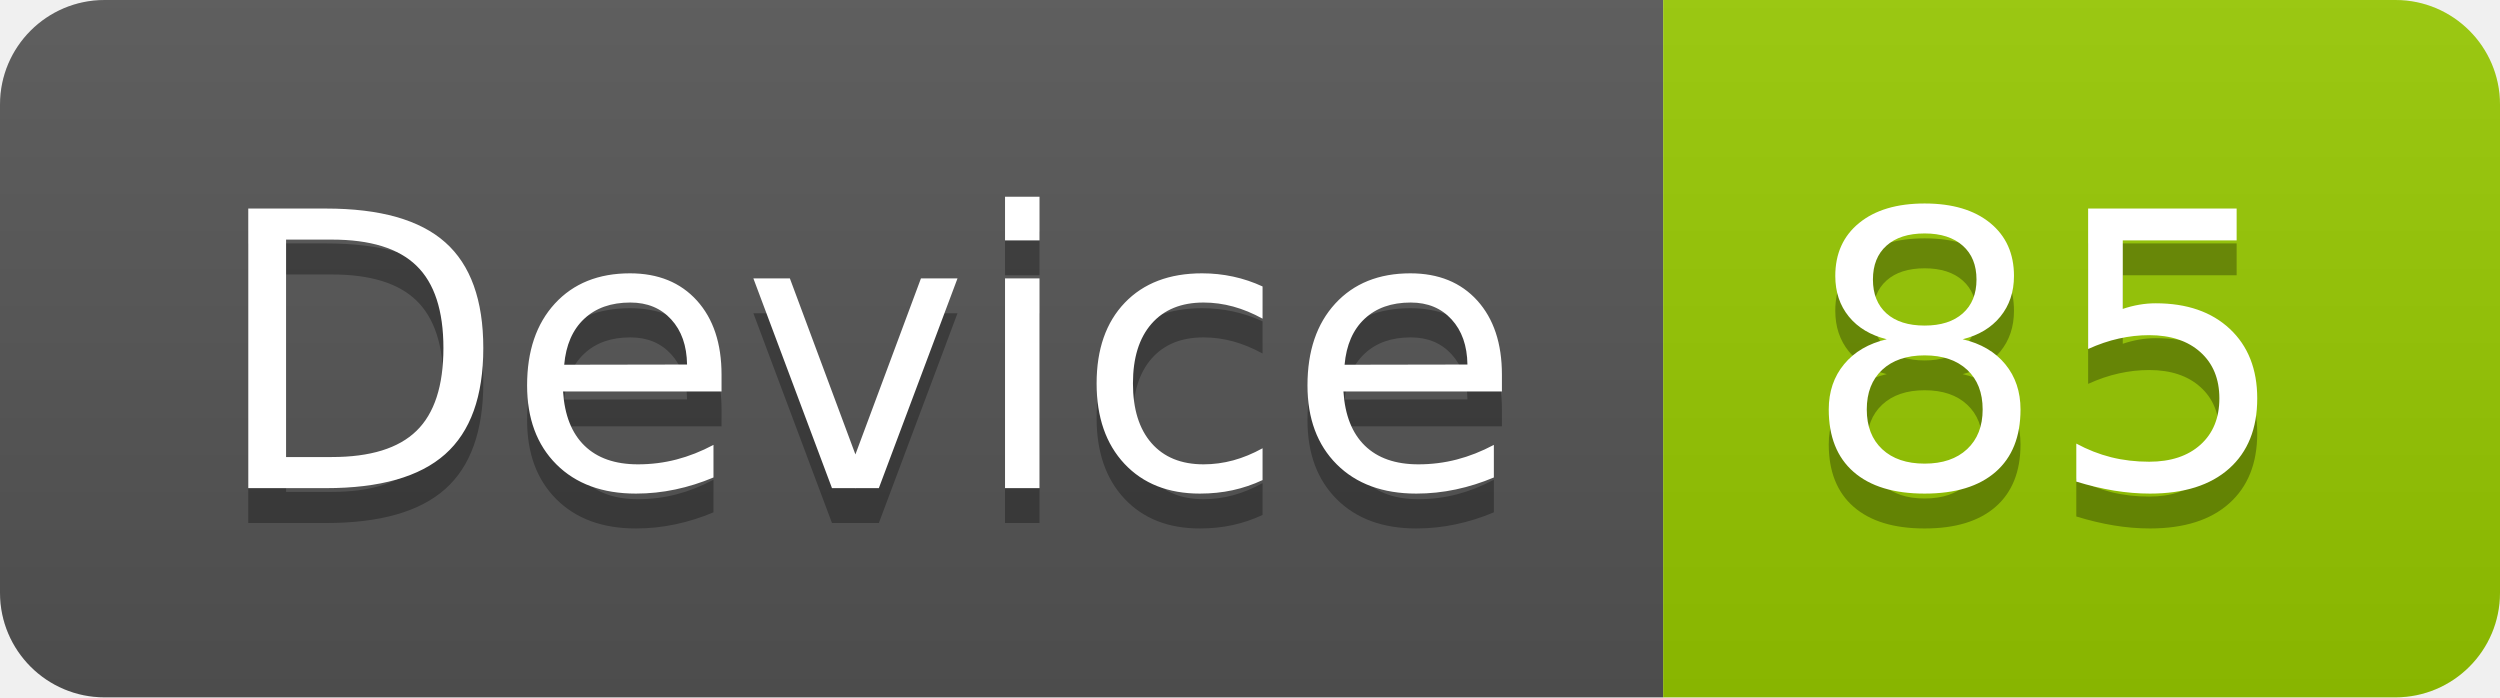
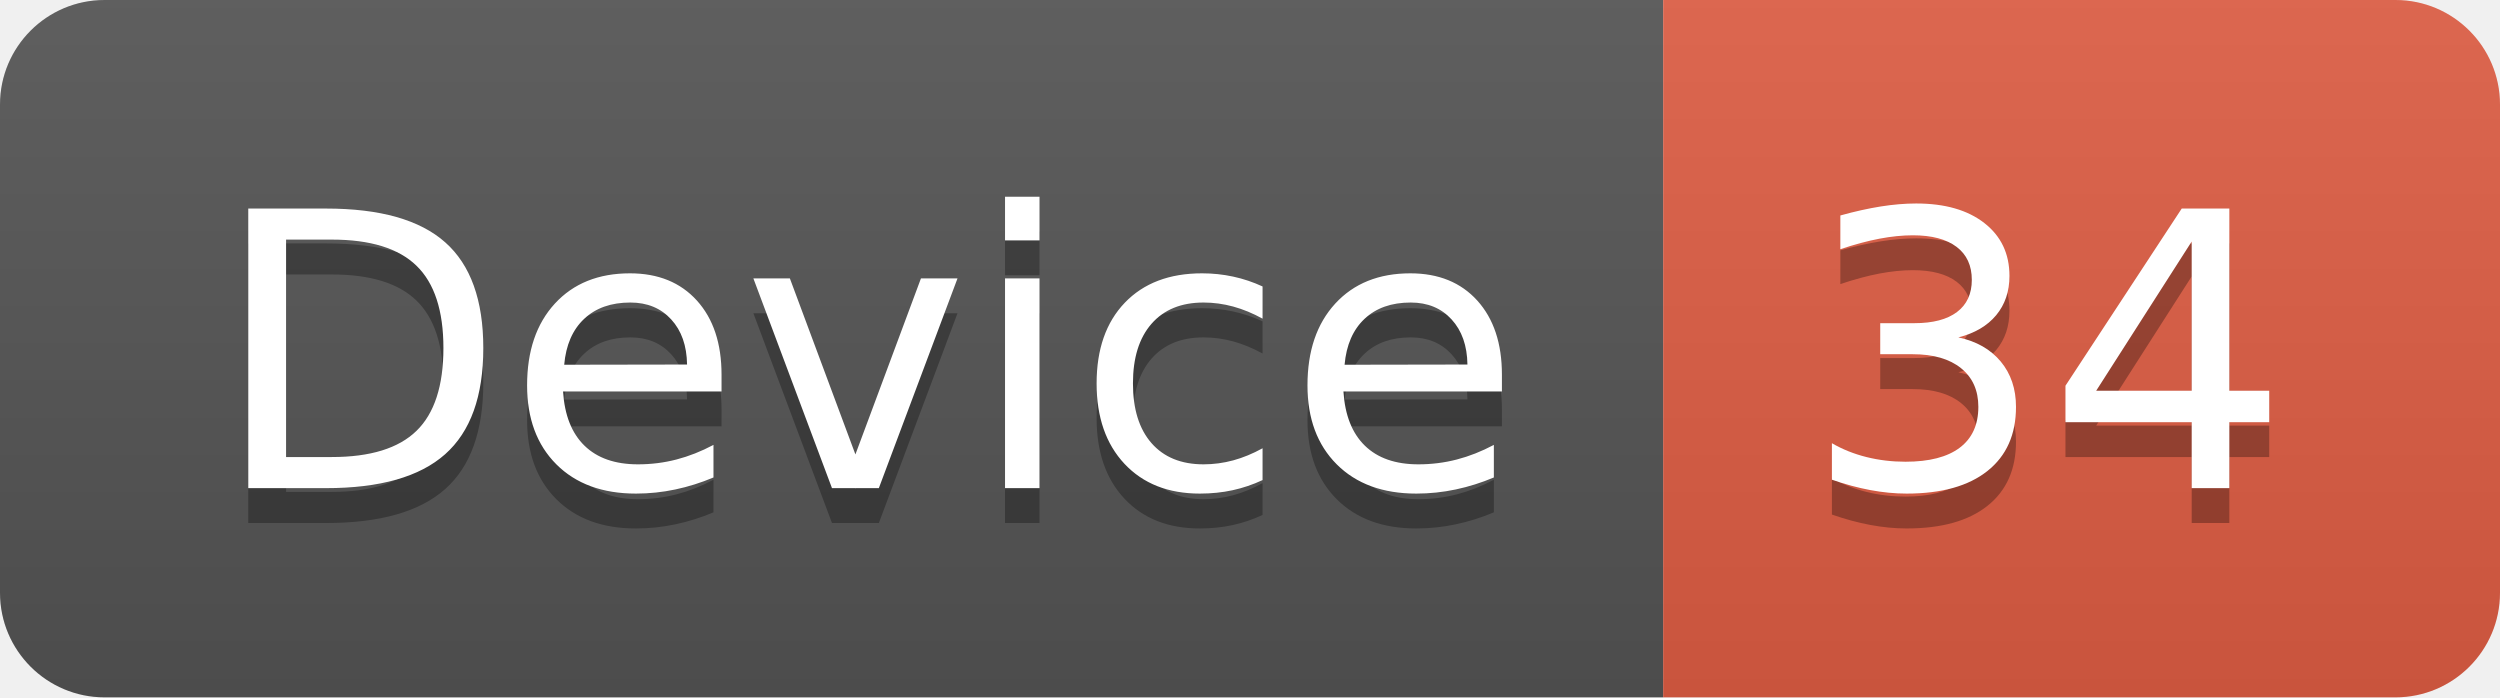
<svg xmlns="http://www.w3.org/2000/svg" width="71.7" height="20">
  <linearGradient id="smooth" x2="0" y2="100%">
    <stop offset="0" stop-color="#bbb" stop-opacity=".1" />
    <stop offset="1" stop-opacity=".1" />
  </linearGradient>
  <clipPath id="round">
    <rect width="71.7" height="20" rx="3" fill="#fff" />
  </clipPath>
  <g clip-path="url(#round)">
    <rect width="47.7" height="20" fill="#555" />
-     <rect x="47.7" width="24.0" height="20" fill="#97CA00" />
+     <rect x="47.7" width="24.0" height="20" fill="#e05d44" />
    <rect width="71.7" height="20" fill="url(#smooth)" />
  </g>
  <g fill="#fff" text-anchor="middle" font-family="DejaVu Sans,Verdana,Geneva,sans-serif" font-size="110">
    <text x="248.5" y="150" fill="#010101" fill-opacity=".3" transform="scale(0.1)" textLength="377.0" lengthAdjust="spacing">Device</text>
    <text x="248.5" y="140" transform="scale(0.1)" textLength="377.0" lengthAdjust="spacing">Device</text>
-     <text x="587.0" y="150" fill="#010101" fill-opacity=".3" transform="scale(0.1)" textLength="140.0" lengthAdjust="spacing">85</text>
-     <text x="587.0" y="140" transform="scale(0.1)" textLength="140.0" lengthAdjust="spacing">85</text>
+     <text x="587.0" y="150" fill="#010101" fill-opacity=".3" transform="scale(0.1)" textLength="140.0" lengthAdjust="spacing">34</text>
+     <text x="587.0" y="140" transform="scale(0.1)" textLength="140.0" lengthAdjust="spacing">34</text>
  </g>
</svg>
